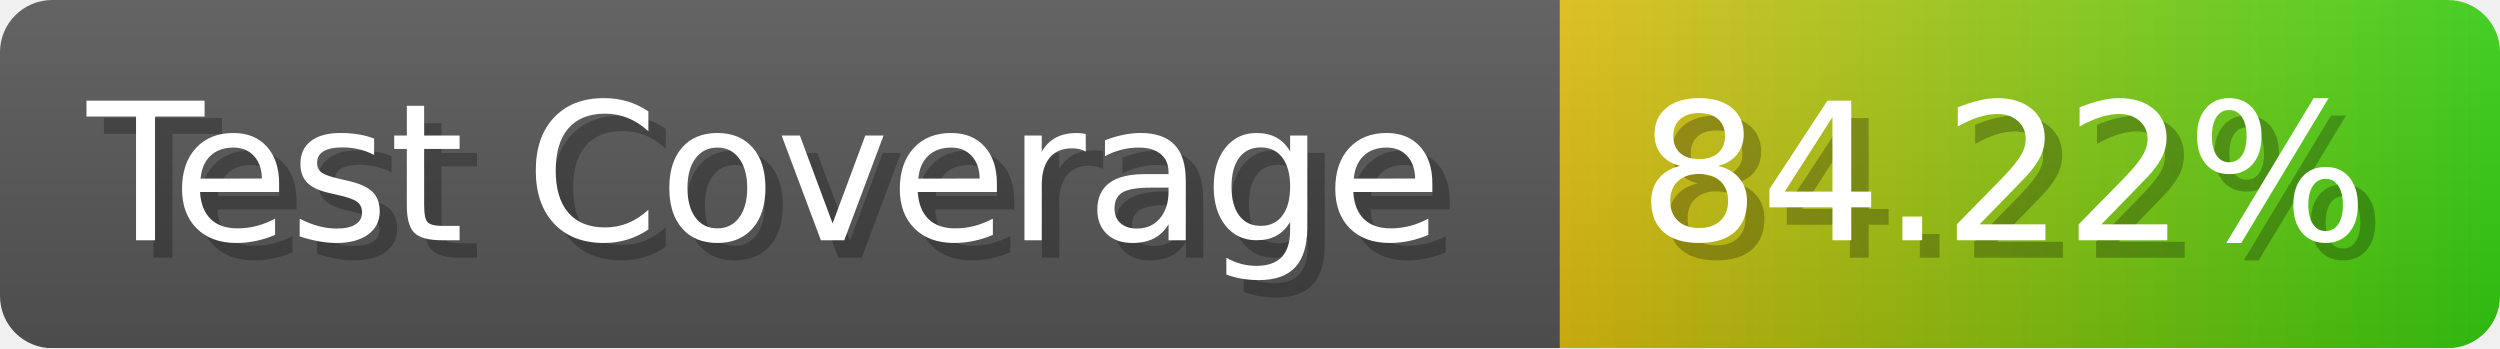
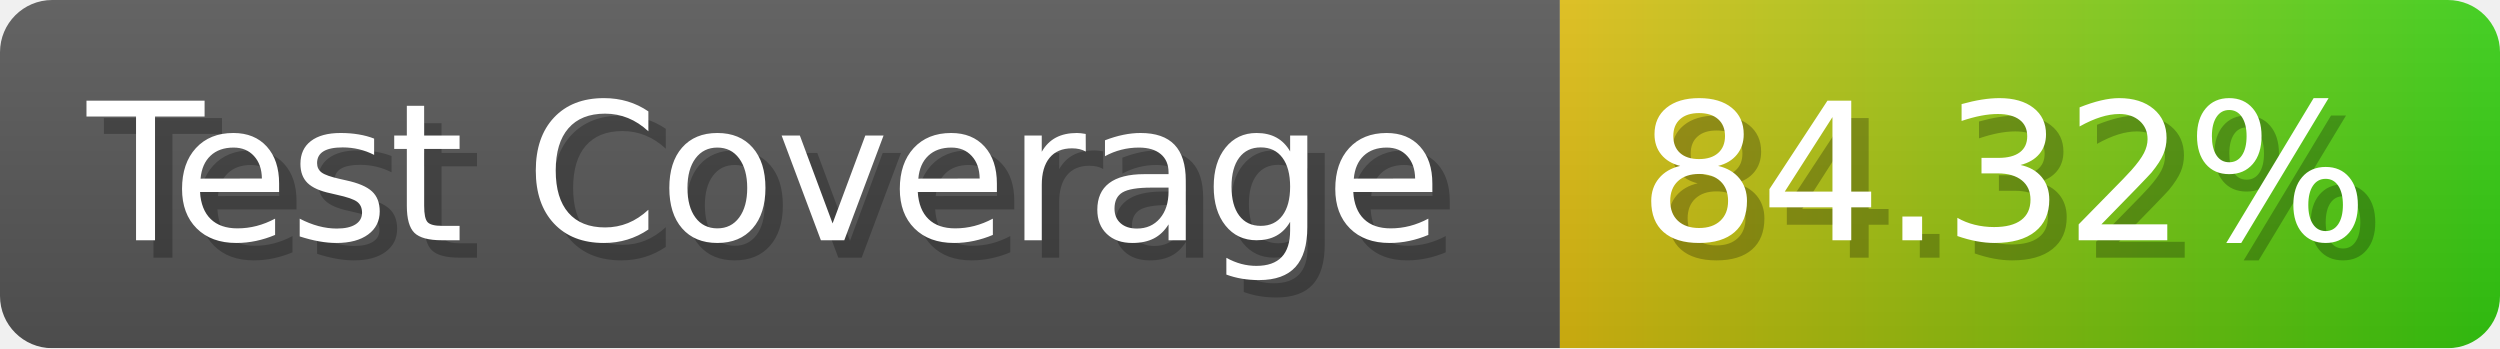
- <svg xmlns="http://www.w3.org/2000/svg" width="143.6" height="20" viewBox="0 0 1436 200" role="img" aria-label="Test Coverage: 84.22%">
+ <svg xmlns="http://www.w3.org/2000/svg" width="143.6" height="20" viewBox="0 0 1436 200" role="img" aria-label="Test Coverage: 84.32%">
  <linearGradient id="a" x2="0" y2="100%">
    <stop offset="0" stop-opacity=".1" stop-color="#EEE" />
    <stop offset="1" stop-opacity=".1" />
  </linearGradient>
  <mask id="m">
    <rect width="1436" height="200" rx="30" fill="#FFF" />
  </mask>
  <g mask="url(#m)">
    <rect width="896" height="200" fill="#555" />
    <rect width="540" height="200" fill="url(#x)" x="896" />
    <rect width="1436" height="200" fill="url(#a)" />
  </g>
  <g aria-hidden="true" fill="#fff" text-anchor="start" font-family="Verdana,DejaVu Sans,sans-serif" font-size="110">
    <text x="60" y="148" textLength="796" fill="#000" opacity="0.25">Test Coverage</text>
    <text x="50" y="138" textLength="796">Test Coverage</text>
-     <text x="951" y="148" textLength="440" fill="#000" opacity="0.25">84.22%</text>
-     <text x="941" y="138" textLength="440">84.22%</text>
+     <text x="951" y="148" textLength="440" fill="#000" opacity="0.25">84.32%</text>
+     <text x="941" y="138" textLength="440">84.32%</text>
  </g>
  <linearGradient id="x" x1="0%" y1="0%" x2="100%" y2="0%">
    <stop offset="0%" style="stop-color:#DB1" />
    <stop offset="100%" style="stop-color:#3C1" />
  </linearGradient>
</svg>
